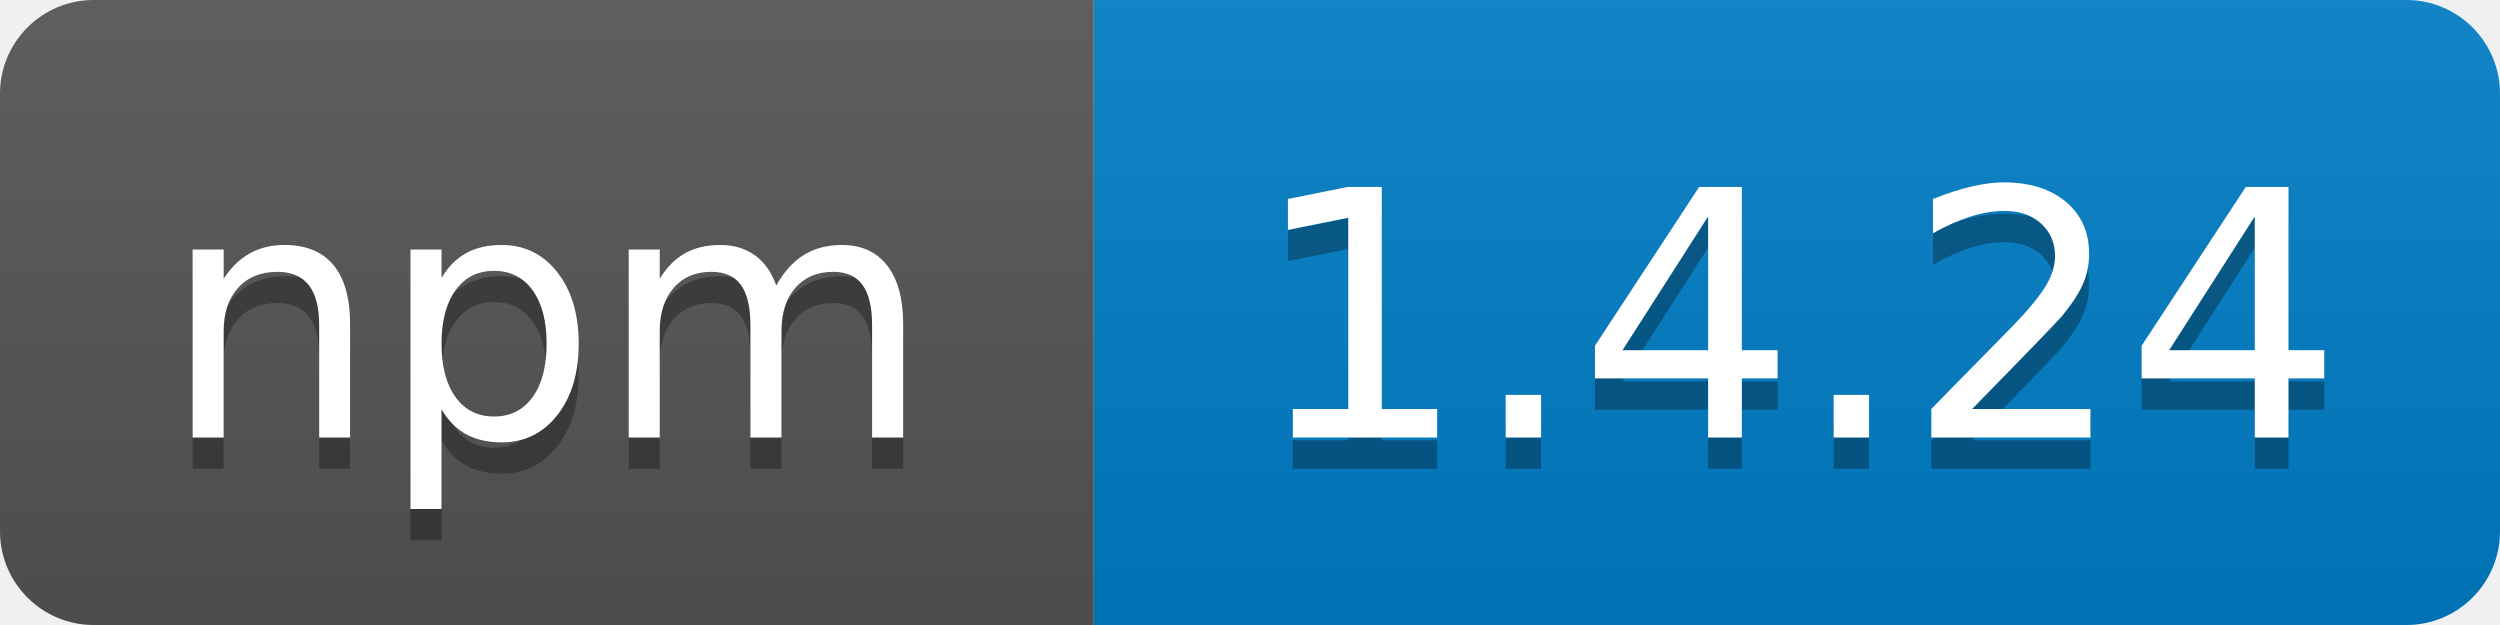
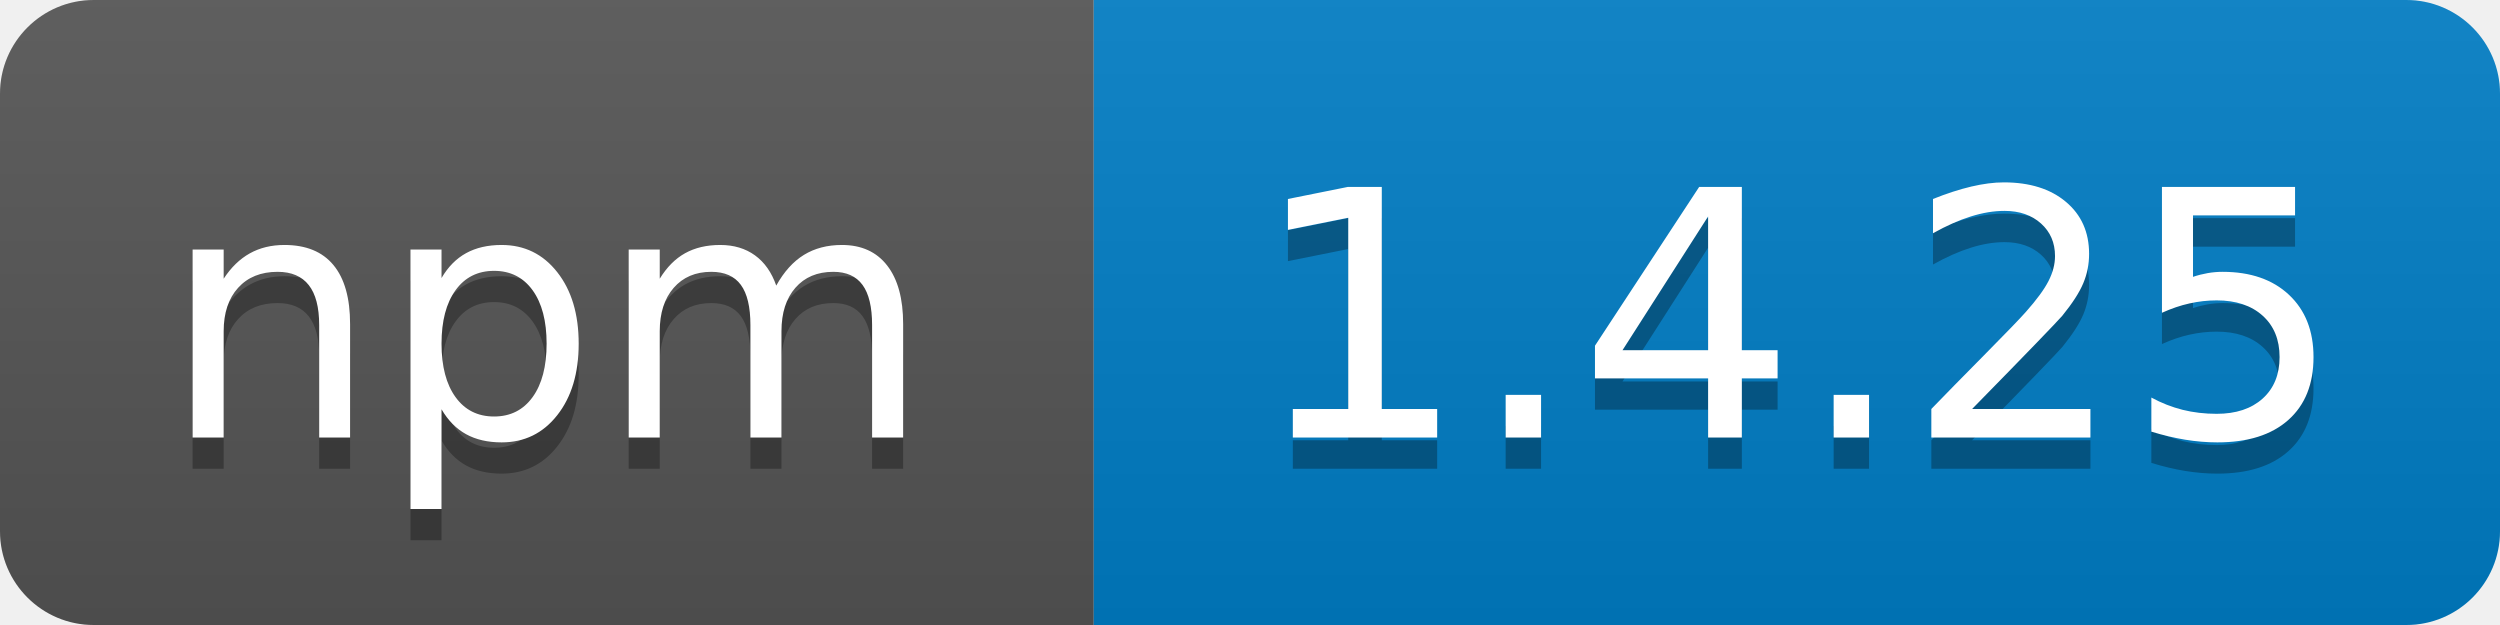
<svg xmlns="http://www.w3.org/2000/svg" width="80" height="20">
  <linearGradient id="b" x2="0" y2="100%">
    <stop offset="0" stop-color="#bbb" stop-opacity=".1" />
    <stop offset="1" stop-opacity=".1" />
  </linearGradient>
  <clipPath id="a">
    <rect width="80" height="20" rx="3" fill="#fff" />
  </clipPath>
  <g clip-path="url(#a)">
    <path fill="#555" d="M0 0h35v20H0z" />
    <path fill="#007ec6" d="M35 0h45v20H35z" />
    <path fill="url(#b)" d="M0 0h80v20H0z" />
  </g>
  <g fill="#fff" text-anchor="middle" font-family="DejaVu Sans,Verdana,Geneva,sans-serif" font-size="110">
    <text x="175" y="150" fill="#010101" fill-opacity=".3" transform="scale(.1)" textLength="250">npm</text>
    <text x="175" y="140" transform="scale(.1)" textLength="250">npm</text>
-     <text x="575" y="150" fill="#010101" fill-opacity=".3" transform="scale(.1)" textLength="360">1.4.24</text>
-     <text x="575" y="140" transform="scale(.1)" textLength="360">1.4.24</text>
+     <text x="575" y="150" fill="#010101" fill-opacity=".3" transform="scale(.1)" textLength="360">1.4.25</text>
+     <text x="575" y="140" transform="scale(.1)" textLength="360">1.4.25</text>
  </g>
</svg>
